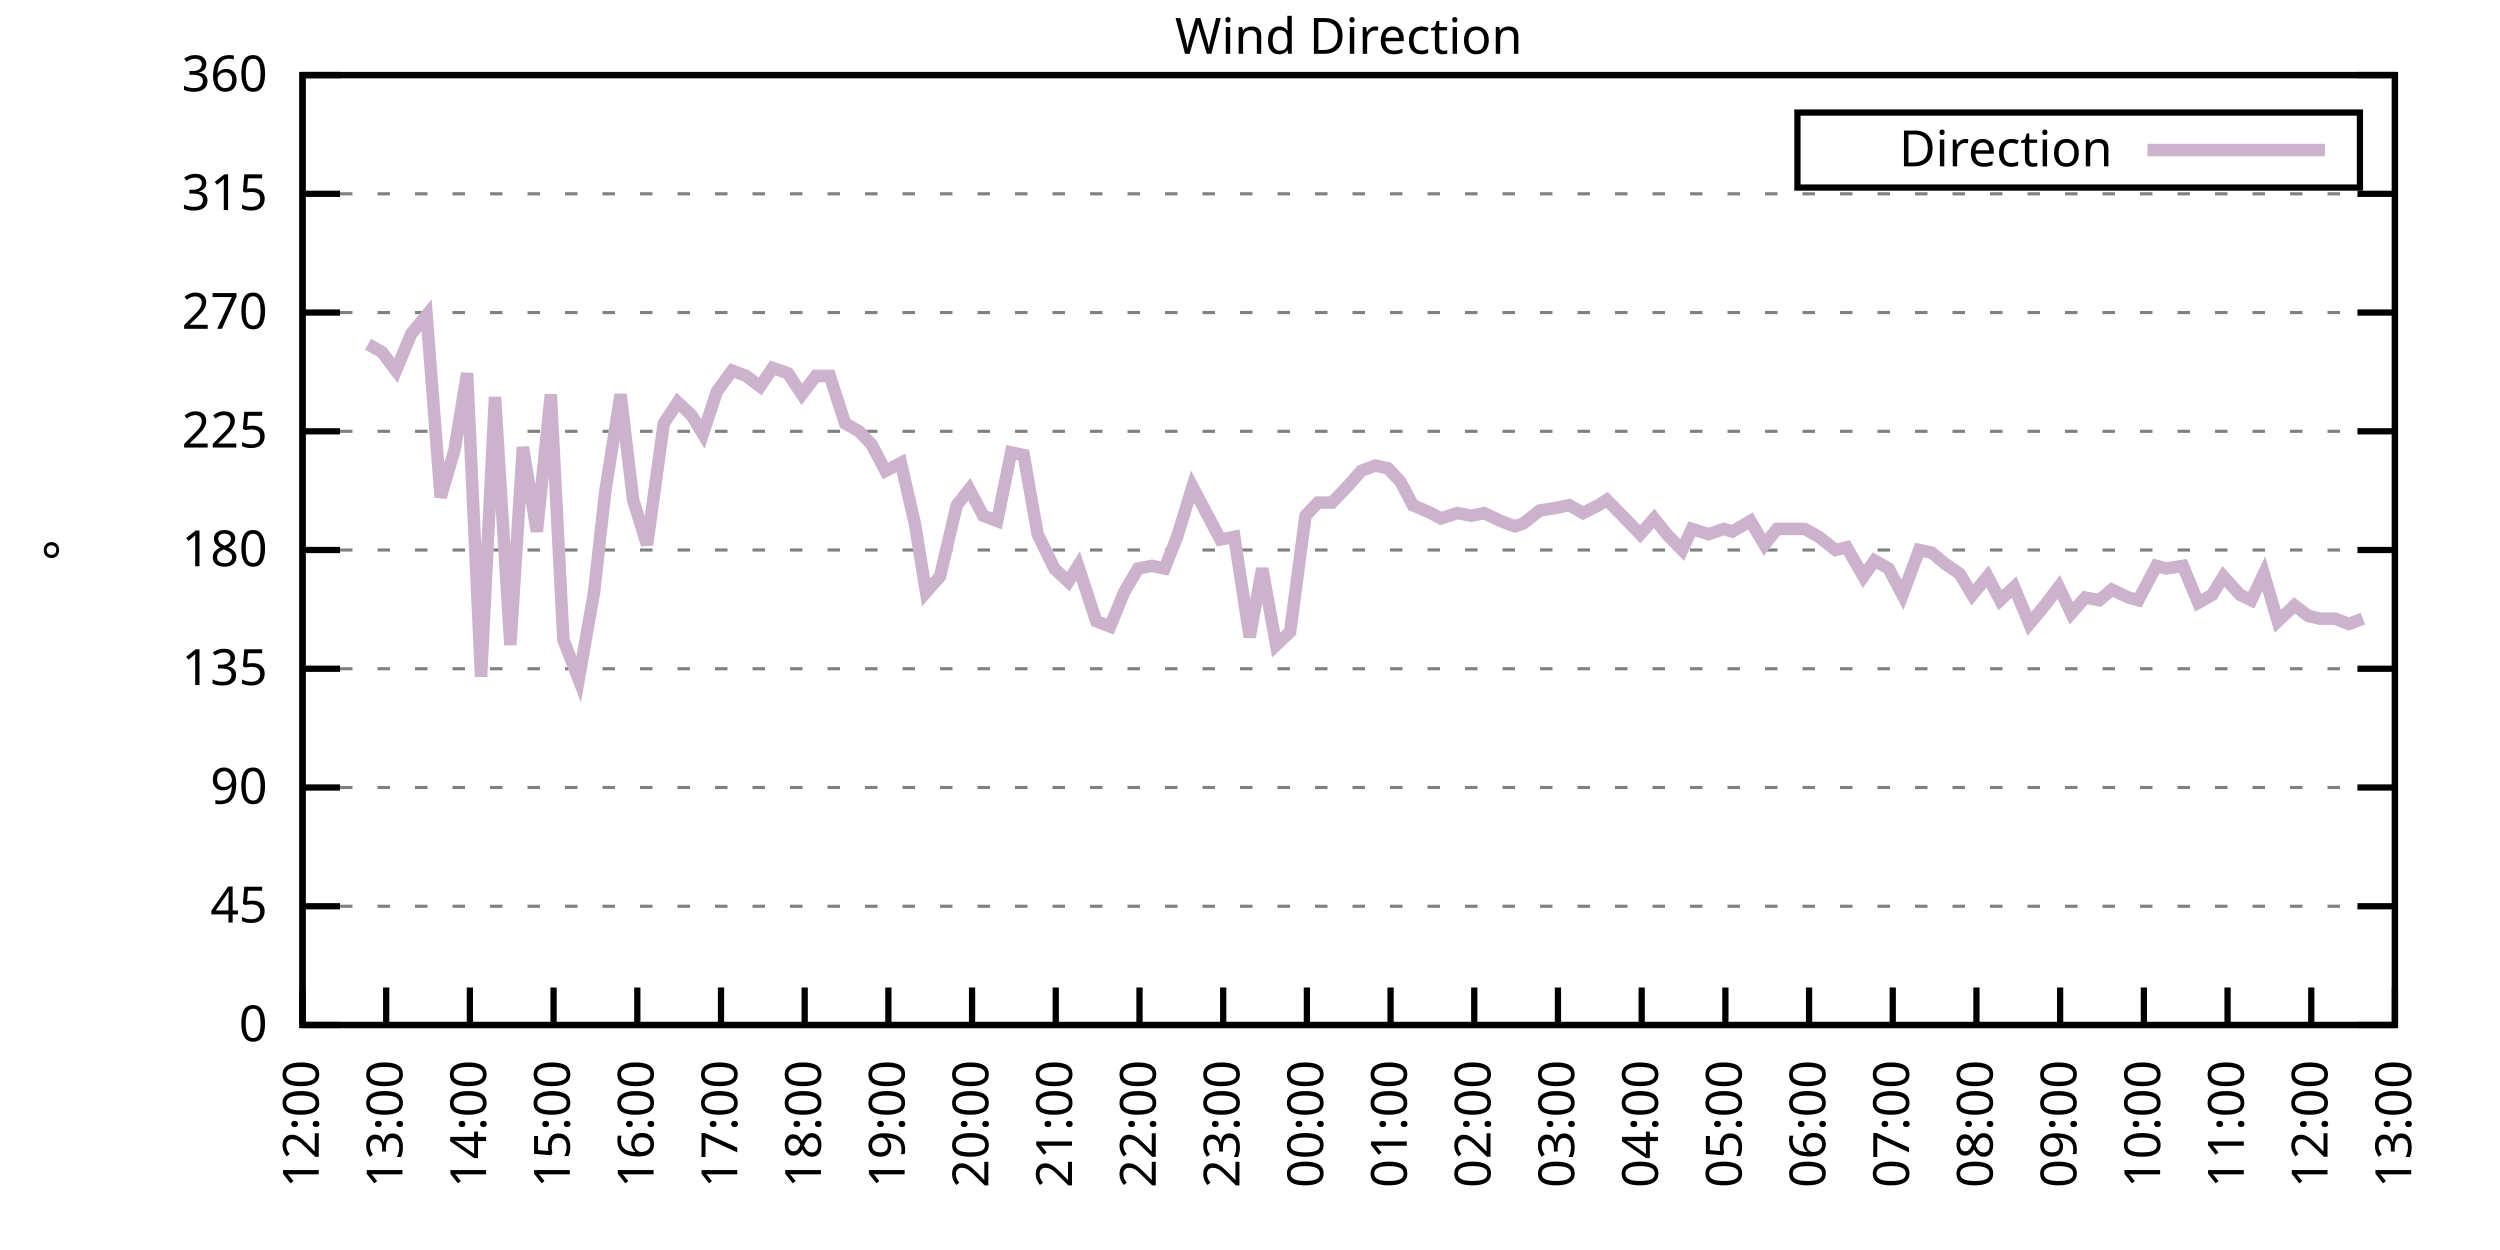
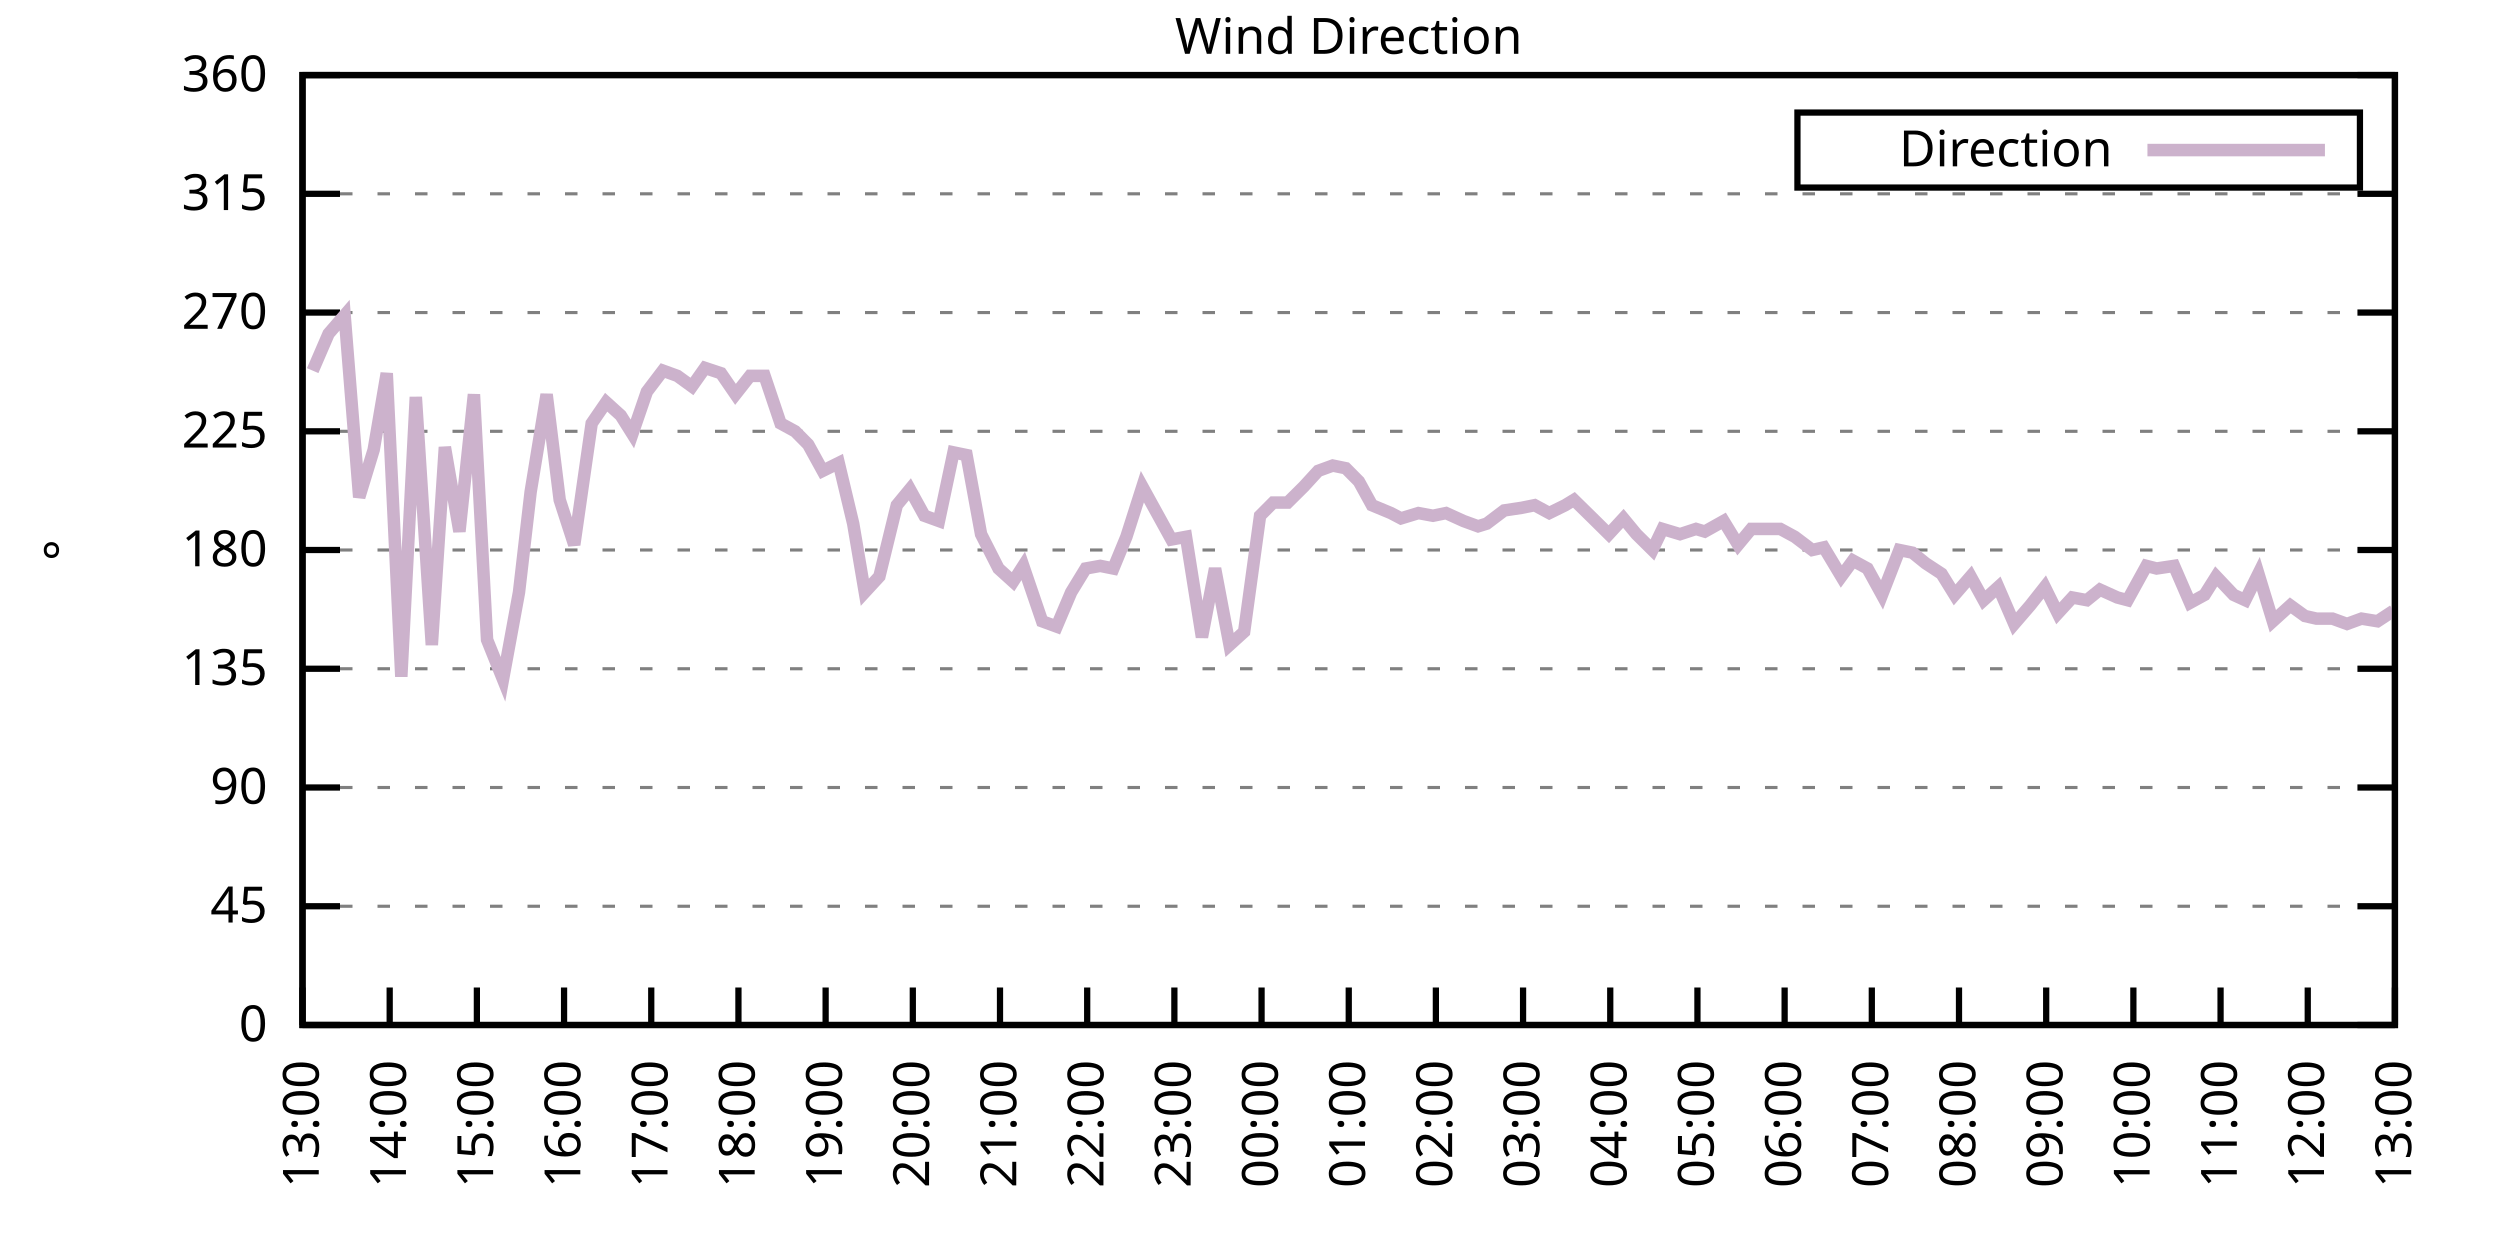
<svg xmlns="http://www.w3.org/2000/svg" xmlns:xlink="http://www.w3.org/1999/xlink" width="400" height="200" viewBox="0 0 400 200">
  <g id="gnuplot_canvas">
    <rect x="0" y="0" width="400" height="200" fill="none" />
    <defs>
      <circle id="gpDot" r="0.5" stroke-width="0.5" stroke="currentColor" />
      <path id="gpPt0" stroke-width="0.333" stroke="currentColor" d="M-1,0 h2 M0,-1 v2" />
      <path id="gpPt1" stroke-width="0.333" stroke="currentColor" d="M-1,-1 L1,1 M1,-1 L-1,1" />
      <path id="gpPt2" stroke-width="0.333" stroke="currentColor" d="M-1,0 L1,0 M0,-1 L0,1 M-1,-1 L1,1 M-1,1 L1,-1" />
      <rect id="gpPt3" stroke-width="0.333" stroke="currentColor" x="-1" y="-1" width="2" height="2" />
      <rect id="gpPt4" stroke-width="0.333" stroke="currentColor" fill="currentColor" x="-1" y="-1" width="2" height="2" />
      <circle id="gpPt5" stroke-width="0.333" stroke="currentColor" cx="0" cy="0" r="1" />
      <use xlink:href="#gpPt5" id="gpPt6" fill="currentColor" stroke="none" />
      <path id="gpPt7" stroke-width="0.333" stroke="currentColor" d="M0,-1.33 L-1.33,0.67 L1.33,0.67 z" />
      <use xlink:href="#gpPt7" id="gpPt8" fill="currentColor" stroke="none" />
      <use xlink:href="#gpPt7" id="gpPt9" stroke="currentColor" transform="rotate(180)" />
      <use xlink:href="#gpPt9" id="gpPt10" fill="currentColor" stroke="none" />
      <use xlink:href="#gpPt3" id="gpPt11" stroke="currentColor" transform="rotate(45)" />
      <use xlink:href="#gpPt11" id="gpPt12" fill="currentColor" stroke="none" />
      <path id="gpPt13" stroke-width="0.333" stroke="currentColor" d="M0,1.330 L1.265,0.411 L0.782,-1.067 L-0.782,-1.076 L-1.265,0.411 z" />
      <use xlink:href="#gpPt13" id="gpPt14" fill="currentColor" stroke="none" />
      <filter id="textbox" filterUnits="objectBoundingBox" x="0" y="0" height="1" width="1">
        <feFlood flood-color="white" flood-opacity="1" result="bgnd" />
        <feComposite in="SourceGraphic" in2="bgnd" operator="atop" />
      </filter>
      <filter id="greybox" filterUnits="objectBoundingBox" x="0" y="0" height="1" width="1">
        <feFlood flood-color="lightgrey" flood-opacity="1" result="grey" />
        <feComposite in="SourceGraphic" in2="grey" operator="atop" />
      </filter>
    </defs>
    <g fill="none" color="white" stroke="currentColor" stroke-width="1.00" stroke-linecap="butt" stroke-linejoin="miter">
</g>
    <g fill="none" color="black" stroke="currentColor" stroke-width="1.00" stroke-linecap="butt" stroke-linejoin="miter">
      <g stroke="none" shape-rendering="crispEdges">
        <polygon fill="rgb(255, 255, 255)" points="48.40,164.00 383.18,164.00 383.18,12.02 48.40,12.02 " />
      </g>
    </g>
    <g fill="none" color="black" stroke="currentColor" stroke-width="1.00" stroke-linecap="butt" stroke-linejoin="miter">
</g>
    <g fill="none" color="black" stroke="black" stroke-width="0.50" stroke-linecap="butt" stroke-linejoin="miter">
</g>
    <g fill="none" color="gray" stroke="currentColor" stroke-width="0.50" stroke-linecap="butt" stroke-linejoin="miter">
      <path stroke="gray" stroke-dasharray="2,4" class="gridline" d="M48.40,164.00 L383.19,164.00  " />
    </g>
    <g fill="none" color="gray" stroke="gray" stroke-width="1.00" stroke-linecap="butt" stroke-linejoin="miter">
</g>
    <g fill="none" color="black" stroke="currentColor" stroke-width="1.00" stroke-linecap="butt" stroke-linejoin="miter">
      <path stroke="black" d="M48.40,164.00 L54.40,164.00 M383.19,164.00 L377.19,164.00  " />
      <g transform="translate(42.80,166.60)" stroke="none" fill="black" font-family="Sans" font-size="8.00" text-anchor="end">
        <text>
          <tspan font-family="Sans"> 0</tspan>
        </text>
      </g>
    </g>
    <g fill="none" color="black" stroke="currentColor" stroke-width="1.00" stroke-linecap="butt" stroke-linejoin="miter">
</g>
    <g fill="none" color="black" stroke="black" stroke-width="0.50" stroke-linecap="butt" stroke-linejoin="miter">
</g>
    <g fill="none" color="gray" stroke="currentColor" stroke-width="0.50" stroke-linecap="butt" stroke-linejoin="miter">
      <path stroke="gray" stroke-dasharray="2,4" class="gridline" d="M48.40,145.00 L383.19,145.00  " />
    </g>
    <g fill="none" color="gray" stroke="gray" stroke-width="1.00" stroke-linecap="butt" stroke-linejoin="miter">
</g>
    <g fill="none" color="black" stroke="currentColor" stroke-width="1.00" stroke-linecap="butt" stroke-linejoin="miter">
      <path stroke="black" d="M48.40,145.00 L54.40,145.00 M383.19,145.00 L377.19,145.00  " />
      <g transform="translate(42.80,147.60)" stroke="none" fill="black" font-family="Sans" font-size="8.00" text-anchor="end">
        <text>
          <tspan font-family="Sans"> 45</tspan>
        </text>
      </g>
    </g>
    <g fill="none" color="black" stroke="currentColor" stroke-width="1.00" stroke-linecap="butt" stroke-linejoin="miter">
</g>
    <g fill="none" color="black" stroke="black" stroke-width="0.50" stroke-linecap="butt" stroke-linejoin="miter">
</g>
    <g fill="none" color="gray" stroke="currentColor" stroke-width="0.50" stroke-linecap="butt" stroke-linejoin="miter">
      <path stroke="gray" stroke-dasharray="2,4" class="gridline" d="M48.40,126.00 L383.19,126.00  " />
    </g>
    <g fill="none" color="gray" stroke="gray" stroke-width="1.00" stroke-linecap="butt" stroke-linejoin="miter">
</g>
    <g fill="none" color="black" stroke="currentColor" stroke-width="1.00" stroke-linecap="butt" stroke-linejoin="miter">
      <path stroke="black" d="M48.40,126.00 L54.40,126.00 M383.19,126.00 L377.19,126.00  " />
      <g transform="translate(42.80,128.60)" stroke="none" fill="black" font-family="Sans" font-size="8.00" text-anchor="end">
        <text>
          <tspan font-family="Sans"> 90</tspan>
        </text>
      </g>
    </g>
    <g fill="none" color="black" stroke="currentColor" stroke-width="1.00" stroke-linecap="butt" stroke-linejoin="miter">
</g>
    <g fill="none" color="black" stroke="black" stroke-width="0.50" stroke-linecap="butt" stroke-linejoin="miter">
</g>
    <g fill="none" color="gray" stroke="currentColor" stroke-width="0.50" stroke-linecap="butt" stroke-linejoin="miter">
      <path stroke="gray" stroke-dasharray="2,4" class="gridline" d="M48.40,107.00 L383.19,107.00  " />
    </g>
    <g fill="none" color="gray" stroke="gray" stroke-width="1.00" stroke-linecap="butt" stroke-linejoin="miter">
</g>
    <g fill="none" color="black" stroke="currentColor" stroke-width="1.00" stroke-linecap="butt" stroke-linejoin="miter">
      <path stroke="black" d="M48.40,107.00 L54.40,107.00 M383.19,107.00 L377.19,107.00  " />
      <g transform="translate(42.80,109.60)" stroke="none" fill="black" font-family="Sans" font-size="8.00" text-anchor="end">
        <text>
          <tspan font-family="Sans"> 135</tspan>
        </text>
      </g>
    </g>
    <g fill="none" color="black" stroke="currentColor" stroke-width="1.00" stroke-linecap="butt" stroke-linejoin="miter">
</g>
    <g fill="none" color="black" stroke="black" stroke-width="0.50" stroke-linecap="butt" stroke-linejoin="miter">
</g>
    <g fill="none" color="gray" stroke="currentColor" stroke-width="0.50" stroke-linecap="butt" stroke-linejoin="miter">
      <path stroke="gray" stroke-dasharray="2,4" class="gridline" d="M48.40,88.00 L383.19,88.00  " />
    </g>
    <g fill="none" color="gray" stroke="gray" stroke-width="1.00" stroke-linecap="butt" stroke-linejoin="miter">
</g>
    <g fill="none" color="black" stroke="currentColor" stroke-width="1.00" stroke-linecap="butt" stroke-linejoin="miter">
      <path stroke="black" d="M48.40,88.00 L54.40,88.00 M383.19,88.00 L377.19,88.00  " />
      <g transform="translate(42.80,90.60)" stroke="none" fill="black" font-family="Sans" font-size="8.00" text-anchor="end">
        <text>
          <tspan font-family="Sans"> 180</tspan>
        </text>
      </g>
    </g>
    <g fill="none" color="black" stroke="currentColor" stroke-width="1.00" stroke-linecap="butt" stroke-linejoin="miter">
</g>
    <g fill="none" color="black" stroke="black" stroke-width="0.50" stroke-linecap="butt" stroke-linejoin="miter">
</g>
    <g fill="none" color="gray" stroke="currentColor" stroke-width="0.50" stroke-linecap="butt" stroke-linejoin="miter">
      <path stroke="gray" stroke-dasharray="2,4" class="gridline" d="M48.40,69.01 L383.19,69.01  " />
    </g>
    <g fill="none" color="gray" stroke="gray" stroke-width="1.00" stroke-linecap="butt" stroke-linejoin="miter">
</g>
    <g fill="none" color="black" stroke="currentColor" stroke-width="1.00" stroke-linecap="butt" stroke-linejoin="miter">
      <path stroke="black" d="M48.40,69.01 L54.40,69.01 M383.19,69.01 L377.19,69.01  " />
      <g transform="translate(42.80,71.61)" stroke="none" fill="black" font-family="Sans" font-size="8.00" text-anchor="end">
        <text>
          <tspan font-family="Sans"> 225</tspan>
        </text>
      </g>
    </g>
    <g fill="none" color="black" stroke="currentColor" stroke-width="1.00" stroke-linecap="butt" stroke-linejoin="miter">
</g>
    <g fill="none" color="black" stroke="black" stroke-width="0.50" stroke-linecap="butt" stroke-linejoin="miter">
</g>
    <g fill="none" color="gray" stroke="currentColor" stroke-width="0.50" stroke-linecap="butt" stroke-linejoin="miter">
      <path stroke="gray" stroke-dasharray="2,4" class="gridline" d="M48.40,50.01 L383.19,50.01  " />
    </g>
    <g fill="none" color="gray" stroke="gray" stroke-width="1.00" stroke-linecap="butt" stroke-linejoin="miter">
</g>
    <g fill="none" color="black" stroke="currentColor" stroke-width="1.00" stroke-linecap="butt" stroke-linejoin="miter">
      <path stroke="black" d="M48.40,50.01 L54.40,50.01 M383.19,50.01 L377.19,50.01  " />
      <g transform="translate(42.80,52.61)" stroke="none" fill="black" font-family="Sans" font-size="8.00" text-anchor="end">
        <text>
          <tspan font-family="Sans"> 270</tspan>
        </text>
      </g>
    </g>
    <g fill="none" color="black" stroke="currentColor" stroke-width="1.00" stroke-linecap="butt" stroke-linejoin="miter">
</g>
    <g fill="none" color="black" stroke="black" stroke-width="0.50" stroke-linecap="butt" stroke-linejoin="miter">
</g>
    <g fill="none" color="gray" stroke="currentColor" stroke-width="0.50" stroke-linecap="butt" stroke-linejoin="miter">
      <path stroke="gray" stroke-dasharray="2,4" class="gridline" d="M48.40,31.01 L383.19,31.01  " />
    </g>
    <g fill="none" color="gray" stroke="gray" stroke-width="1.00" stroke-linecap="butt" stroke-linejoin="miter">
</g>
    <g fill="none" color="black" stroke="currentColor" stroke-width="1.00" stroke-linecap="butt" stroke-linejoin="miter">
      <path stroke="black" d="M48.40,31.01 L54.40,31.01 M383.19,31.01 L377.19,31.01  " />
      <g transform="translate(42.80,33.61)" stroke="none" fill="black" font-family="Sans" font-size="8.00" text-anchor="end">
        <text>
          <tspan font-family="Sans"> 315</tspan>
        </text>
      </g>
    </g>
    <g fill="none" color="black" stroke="currentColor" stroke-width="1.00" stroke-linecap="butt" stroke-linejoin="miter">
</g>
    <g fill="none" color="black" stroke="black" stroke-width="0.50" stroke-linecap="butt" stroke-linejoin="miter">
</g>
    <g fill="none" color="gray" stroke="currentColor" stroke-width="0.50" stroke-linecap="butt" stroke-linejoin="miter">
      <path stroke="gray" stroke-dasharray="2,4" class="gridline" d="M48.40,12.01 L383.19,12.01  " />
    </g>
    <g fill="none" color="gray" stroke="gray" stroke-width="1.00" stroke-linecap="butt" stroke-linejoin="miter">
</g>
    <g fill="none" color="black" stroke="currentColor" stroke-width="1.00" stroke-linecap="butt" stroke-linejoin="miter">
      <path stroke="black" d="M48.40,12.01 L54.40,12.01 M383.19,12.01 L377.19,12.01  " />
      <g transform="translate(42.80,14.61)" stroke="none" fill="black" font-family="Sans" font-size="8.00" text-anchor="end">
        <text>
          <tspan font-family="Sans"> 360</tspan>
        </text>
      </g>
    </g>
    <g fill="none" color="black" stroke="currentColor" stroke-width="1.00" stroke-linecap="butt" stroke-linejoin="miter">
      <path stroke="black" d="M48.40,164.00 L48.40,158.00  " />
      <g transform="translate(51.00,169.60) rotate(270.00)" stroke="none" fill="black" font-family="Sans" font-size="8.00" text-anchor="end">
        <text>
-           <tspan font-family="Sans">12:00</tspan>
-         </text>
-       </g>
-     </g>
-     <g fill="none" color="black" stroke="currentColor" stroke-width="1.00" stroke-linecap="butt" stroke-linejoin="miter">
-       <path stroke="black" d="M61.79,164.00 L61.79,158.00  " />
-       <g transform="translate(64.39,169.60) rotate(270.00)" stroke="none" fill="black" font-family="Sans" font-size="8.00" text-anchor="end">
-         <text>
          <tspan font-family="Sans">13:00</tspan>
        </text>
      </g>
    </g>
    <g fill="none" color="black" stroke="currentColor" stroke-width="1.00" stroke-linecap="butt" stroke-linejoin="miter">
-       <path stroke="black" d="M75.18,164.00 L75.18,158.00  " />
-       <g transform="translate(77.78,169.60) rotate(270.00)" stroke="none" fill="black" font-family="Sans" font-size="8.00" text-anchor="end">
+       <path stroke="black" d="M62.35,164.00 L62.35,158.00  " />
+       <g transform="translate(64.95,169.60) rotate(270.00)" stroke="none" fill="black" font-family="Sans" font-size="8.00" text-anchor="end">
        <text>
          <tspan font-family="Sans">14:00</tspan>
        </text>
      </g>
    </g>
    <g fill="none" color="black" stroke="currentColor" stroke-width="1.00" stroke-linecap="butt" stroke-linejoin="miter">
-       <path stroke="black" d="M88.57,164.00 L88.57,158.00  " />
-       <g transform="translate(91.17,169.60) rotate(270.00)" stroke="none" fill="black" font-family="Sans" font-size="8.00" text-anchor="end">
+       <path stroke="black" d="M76.30,164.00 L76.30,158.00  " />
+       <g transform="translate(78.90,169.60) rotate(270.00)" stroke="none" fill="black" font-family="Sans" font-size="8.00" text-anchor="end">
        <text>
          <tspan font-family="Sans">15:00</tspan>
        </text>
      </g>
    </g>
    <g fill="none" color="black" stroke="currentColor" stroke-width="1.00" stroke-linecap="butt" stroke-linejoin="miter">
-       <path stroke="black" d="M101.97,164.00 L101.97,158.00  " />
-       <g transform="translate(104.57,169.60) rotate(270.00)" stroke="none" fill="black" font-family="Sans" font-size="8.00" text-anchor="end">
+       <path stroke="black" d="M90.25,164.00 L90.25,158.00  " />
+       <g transform="translate(92.85,169.60) rotate(270.00)" stroke="none" fill="black" font-family="Sans" font-size="8.00" text-anchor="end">
        <text>
          <tspan font-family="Sans">16:00</tspan>
        </text>
      </g>
    </g>
    <g fill="none" color="black" stroke="currentColor" stroke-width="1.00" stroke-linecap="butt" stroke-linejoin="miter">
-       <path stroke="black" d="M115.36,164.00 L115.36,158.00  " />
-       <g transform="translate(117.96,169.60) rotate(270.00)" stroke="none" fill="black" font-family="Sans" font-size="8.00" text-anchor="end">
+       <path stroke="black" d="M104.20,164.00 L104.20,158.00  " />
+       <g transform="translate(106.80,169.60) rotate(270.00)" stroke="none" fill="black" font-family="Sans" font-size="8.00" text-anchor="end">
        <text>
          <tspan font-family="Sans">17:00</tspan>
        </text>
      </g>
    </g>
    <g fill="none" color="black" stroke="currentColor" stroke-width="1.00" stroke-linecap="butt" stroke-linejoin="miter">
-       <path stroke="black" d="M128.75,164.00 L128.75,158.00  " />
-       <g transform="translate(131.35,169.60) rotate(270.00)" stroke="none" fill="black" font-family="Sans" font-size="8.00" text-anchor="end">
+       <path stroke="black" d="M118.15,164.00 L118.15,158.00  " />
+       <g transform="translate(120.75,169.60) rotate(270.00)" stroke="none" fill="black" font-family="Sans" font-size="8.00" text-anchor="end">
        <text>
          <tspan font-family="Sans">18:00</tspan>
        </text>
      </g>
    </g>
    <g fill="none" color="black" stroke="currentColor" stroke-width="1.00" stroke-linecap="butt" stroke-linejoin="miter">
-       <path stroke="black" d="M142.14,164.00 L142.14,158.00  " />
-       <g transform="translate(144.74,169.60) rotate(270.00)" stroke="none" fill="black" font-family="Sans" font-size="8.00" text-anchor="end">
+       <path stroke="black" d="M132.10,164.00 L132.10,158.00  " />
+       <g transform="translate(134.70,169.60) rotate(270.00)" stroke="none" fill="black" font-family="Sans" font-size="8.00" text-anchor="end">
        <text>
          <tspan font-family="Sans">19:00</tspan>
        </text>
      </g>
    </g>
    <g fill="none" color="black" stroke="currentColor" stroke-width="1.00" stroke-linecap="butt" stroke-linejoin="miter">
-       <path stroke="black" d="M155.53,164.00 L155.53,158.00  " />
-       <g transform="translate(158.13,169.60) rotate(270.00)" stroke="none" fill="black" font-family="Sans" font-size="8.00" text-anchor="end">
+       <path stroke="black" d="M146.05,164.00 L146.05,158.00  " />
+       <g transform="translate(148.65,169.60) rotate(270.00)" stroke="none" fill="black" font-family="Sans" font-size="8.00" text-anchor="end">
        <text>
          <tspan font-family="Sans">20:00</tspan>
        </text>
      </g>
    </g>
    <g fill="none" color="black" stroke="currentColor" stroke-width="1.00" stroke-linecap="butt" stroke-linejoin="miter">
-       <path stroke="black" d="M168.92,164.00 L168.92,158.00  " />
-       <g transform="translate(171.52,169.60) rotate(270.00)" stroke="none" fill="black" font-family="Sans" font-size="8.00" text-anchor="end">
+       <path stroke="black" d="M160.00,164.00 L160.00,158.00  " />
+       <g transform="translate(162.60,169.60) rotate(270.00)" stroke="none" fill="black" font-family="Sans" font-size="8.00" text-anchor="end">
        <text>
          <tspan font-family="Sans">21:00</tspan>
        </text>
      </g>
    </g>
    <g fill="none" color="black" stroke="currentColor" stroke-width="1.00" stroke-linecap="butt" stroke-linejoin="miter">
-       <path stroke="black" d="M182.32,164.00 L182.32,158.00  " />
-       <g transform="translate(184.92,169.60) rotate(270.00)" stroke="none" fill="black" font-family="Sans" font-size="8.00" text-anchor="end">
+       <path stroke="black" d="M173.95,164.00 L173.95,158.00  " />
+       <g transform="translate(176.55,169.60) rotate(270.00)" stroke="none" fill="black" font-family="Sans" font-size="8.00" text-anchor="end">
        <text>
          <tspan font-family="Sans">22:00</tspan>
        </text>
      </g>
    </g>
    <g fill="none" color="black" stroke="currentColor" stroke-width="1.00" stroke-linecap="butt" stroke-linejoin="miter">
-       <path stroke="black" d="M195.71,164.00 L195.71,158.00  " />
-       <g transform="translate(198.31,169.60) rotate(270.00)" stroke="none" fill="black" font-family="Sans" font-size="8.00" text-anchor="end">
+       <path stroke="black" d="M187.90,164.00 L187.90,158.00  " />
+       <g transform="translate(190.50,169.60) rotate(270.00)" stroke="none" fill="black" font-family="Sans" font-size="8.00" text-anchor="end">
        <text>
          <tspan font-family="Sans">23:00</tspan>
        </text>
      </g>
    </g>
    <g fill="none" color="black" stroke="currentColor" stroke-width="1.00" stroke-linecap="butt" stroke-linejoin="miter">
-       <path stroke="black" d="M209.10,164.00 L209.10,158.00  " />
-       <g transform="translate(211.70,169.60) rotate(270.00)" stroke="none" fill="black" font-family="Sans" font-size="8.00" text-anchor="end">
+       <path stroke="black" d="M201.85,164.00 L201.85,158.00  " />
+       <g transform="translate(204.45,169.60) rotate(270.00)" stroke="none" fill="black" font-family="Sans" font-size="8.00" text-anchor="end">
        <text>
          <tspan font-family="Sans">00:00</tspan>
        </text>
      </g>
    </g>
    <g fill="none" color="black" stroke="currentColor" stroke-width="1.00" stroke-linecap="butt" stroke-linejoin="miter">
-       <path stroke="black" d="M222.49,164.00 L222.49,158.00  " />
-       <g transform="translate(225.09,169.60) rotate(270.00)" stroke="none" fill="black" font-family="Sans" font-size="8.00" text-anchor="end">
+       <path stroke="black" d="M215.80,164.00 L215.80,158.00  " />
+       <g transform="translate(218.40,169.60) rotate(270.00)" stroke="none" fill="black" font-family="Sans" font-size="8.00" text-anchor="end">
        <text>
          <tspan font-family="Sans">01:00</tspan>
        </text>
      </g>
    </g>
    <g fill="none" color="black" stroke="currentColor" stroke-width="1.00" stroke-linecap="butt" stroke-linejoin="miter">
-       <path stroke="black" d="M235.88,164.00 L235.88,158.00  " />
-       <g transform="translate(238.48,169.60) rotate(270.00)" stroke="none" fill="black" font-family="Sans" font-size="8.00" text-anchor="end">
+       <path stroke="black" d="M229.74,164.00 L229.74,158.00  " />
+       <g transform="translate(232.34,169.60) rotate(270.00)" stroke="none" fill="black" font-family="Sans" font-size="8.00" text-anchor="end">
        <text>
          <tspan font-family="Sans">02:00</tspan>
        </text>
      </g>
    </g>
    <g fill="none" color="black" stroke="currentColor" stroke-width="1.00" stroke-linecap="butt" stroke-linejoin="miter">
-       <path stroke="black" d="M249.27,164.00 L249.27,158.00  " />
-       <g transform="translate(251.87,169.60) rotate(270.00)" stroke="none" fill="black" font-family="Sans" font-size="8.00" text-anchor="end">
+       <path stroke="black" d="M243.69,164.00 L243.69,158.00  " />
+       <g transform="translate(246.29,169.60) rotate(270.00)" stroke="none" fill="black" font-family="Sans" font-size="8.00" text-anchor="end">
        <text>
          <tspan font-family="Sans">03:00</tspan>
        </text>
      </g>
    </g>
    <g fill="none" color="black" stroke="currentColor" stroke-width="1.00" stroke-linecap="butt" stroke-linejoin="miter">
-       <path stroke="black" d="M262.67,164.00 L262.67,158.00  " />
-       <g transform="translate(265.27,169.60) rotate(270.00)" stroke="none" fill="black" font-family="Sans" font-size="8.00" text-anchor="end">
+       <path stroke="black" d="M257.64,164.00 L257.64,158.00  " />
+       <g transform="translate(260.24,169.60) rotate(270.00)" stroke="none" fill="black" font-family="Sans" font-size="8.00" text-anchor="end">
        <text>
          <tspan font-family="Sans">04:00</tspan>
        </text>
      </g>
    </g>
    <g fill="none" color="black" stroke="currentColor" stroke-width="1.00" stroke-linecap="butt" stroke-linejoin="miter">
-       <path stroke="black" d="M276.06,164.00 L276.06,158.00  " />
-       <g transform="translate(278.66,169.60) rotate(270.00)" stroke="none" fill="black" font-family="Sans" font-size="8.00" text-anchor="end">
+       <path stroke="black" d="M271.59,164.00 L271.59,158.00  " />
+       <g transform="translate(274.19,169.60) rotate(270.00)" stroke="none" fill="black" font-family="Sans" font-size="8.00" text-anchor="end">
        <text>
          <tspan font-family="Sans">05:00</tspan>
        </text>
      </g>
    </g>
    <g fill="none" color="black" stroke="currentColor" stroke-width="1.00" stroke-linecap="butt" stroke-linejoin="miter">
-       <path stroke="black" d="M289.45,164.00 L289.45,158.00  " />
-       <g transform="translate(292.05,169.60) rotate(270.00)" stroke="none" fill="black" font-family="Sans" font-size="8.00" text-anchor="end">
+       <path stroke="black" d="M285.54,164.00 L285.54,158.00  " />
+       <g transform="translate(288.14,169.60) rotate(270.00)" stroke="none" fill="black" font-family="Sans" font-size="8.00" text-anchor="end">
        <text>
          <tspan font-family="Sans">06:00</tspan>
        </text>
      </g>
    </g>
    <g fill="none" color="black" stroke="currentColor" stroke-width="1.00" stroke-linecap="butt" stroke-linejoin="miter">
-       <path stroke="black" d="M302.84,164.00 L302.84,158.00  " />
-       <g transform="translate(305.44,169.60) rotate(270.00)" stroke="none" fill="black" font-family="Sans" font-size="8.00" text-anchor="end">
+       <path stroke="black" d="M299.49,164.00 L299.49,158.00  " />
+       <g transform="translate(302.09,169.60) rotate(270.00)" stroke="none" fill="black" font-family="Sans" font-size="8.00" text-anchor="end">
        <text>
          <tspan font-family="Sans">07:00</tspan>
        </text>
      </g>
    </g>
    <g fill="none" color="black" stroke="currentColor" stroke-width="1.00" stroke-linecap="butt" stroke-linejoin="miter">
-       <path stroke="black" d="M316.23,164.00 L316.23,158.00  " />
-       <g transform="translate(318.83,169.60) rotate(270.00)" stroke="none" fill="black" font-family="Sans" font-size="8.00" text-anchor="end">
+       <path stroke="black" d="M313.44,164.00 L313.44,158.00  " />
+       <g transform="translate(316.04,169.60) rotate(270.00)" stroke="none" fill="black" font-family="Sans" font-size="8.00" text-anchor="end">
        <text>
          <tspan font-family="Sans">08:00</tspan>
        </text>
      </g>
    </g>
    <g fill="none" color="black" stroke="currentColor" stroke-width="1.00" stroke-linecap="butt" stroke-linejoin="miter">
-       <path stroke="black" d="M329.62,164.00 L329.62,158.00  " />
-       <g transform="translate(332.22,169.60) rotate(270.00)" stroke="none" fill="black" font-family="Sans" font-size="8.00" text-anchor="end">
+       <path stroke="black" d="M327.39,164.00 L327.39,158.00  " />
+       <g transform="translate(329.99,169.60) rotate(270.00)" stroke="none" fill="black" font-family="Sans" font-size="8.00" text-anchor="end">
        <text>
          <tspan font-family="Sans">09:00</tspan>
        </text>
      </g>
    </g>
    <g fill="none" color="black" stroke="currentColor" stroke-width="1.00" stroke-linecap="butt" stroke-linejoin="miter">
-       <path stroke="black" d="M343.02,164.00 L343.02,158.00  " />
-       <g transform="translate(345.62,169.60) rotate(270.00)" stroke="none" fill="black" font-family="Sans" font-size="8.00" text-anchor="end">
+       <path stroke="black" d="M341.34,164.00 L341.34,158.00  " />
+       <g transform="translate(343.94,169.60) rotate(270.00)" stroke="none" fill="black" font-family="Sans" font-size="8.00" text-anchor="end">
        <text>
          <tspan font-family="Sans">10:00</tspan>
        </text>
      </g>
    </g>
    <g fill="none" color="black" stroke="currentColor" stroke-width="1.00" stroke-linecap="butt" stroke-linejoin="miter">
-       <path stroke="black" d="M356.41,164.00 L356.41,158.00  " />
-       <g transform="translate(359.01,169.60) rotate(270.00)" stroke="none" fill="black" font-family="Sans" font-size="8.00" text-anchor="end">
+       <path stroke="black" d="M355.29,164.00 L355.29,158.00  " />
+       <g transform="translate(357.89,169.60) rotate(270.00)" stroke="none" fill="black" font-family="Sans" font-size="8.00" text-anchor="end">
        <text>
          <tspan font-family="Sans">11:00</tspan>
        </text>
      </g>
    </g>
    <g fill="none" color="black" stroke="currentColor" stroke-width="1.00" stroke-linecap="butt" stroke-linejoin="miter">
-       <path stroke="black" d="M369.80,164.00 L369.80,158.00  " />
-       <g transform="translate(372.40,169.60) rotate(270.00)" stroke="none" fill="black" font-family="Sans" font-size="8.00" text-anchor="end">
+       <path stroke="black" d="M369.24,164.00 L369.24,158.00  " />
+       <g transform="translate(371.84,169.60) rotate(270.00)" stroke="none" fill="black" font-family="Sans" font-size="8.00" text-anchor="end">
        <text>
          <tspan font-family="Sans">12:00</tspan>
        </text>
      </g>
    </g>
    <g fill="none" color="black" stroke="currentColor" stroke-width="1.00" stroke-linecap="butt" stroke-linejoin="miter">
      <path stroke="black" d="M383.19,164.00 L383.19,158.00  " />
      <g transform="translate(385.79,169.60) rotate(270.00)" stroke="none" fill="black" font-family="Sans" font-size="8.00" text-anchor="end">
        <text>
          <tspan font-family="Sans">13:00</tspan>
        </text>
      </g>
    </g>
    <g fill="none" color="black" stroke="currentColor" stroke-width="1.00" stroke-linecap="butt" stroke-linejoin="miter">
</g>
    <g fill="none" color="black" stroke="currentColor" stroke-width="1.00" stroke-linecap="butt" stroke-linejoin="miter">
      <path stroke="black" d="M48.40,12.01 L48.40,164.00 L383.19,164.00 L383.19,12.01 L48.40,12.01 Z  " />
    </g>
    <g fill="none" color="black" stroke="currentColor" stroke-width="1.00" stroke-linecap="butt" stroke-linejoin="miter">
</g>
    <g fill="none" color="black" stroke="currentColor" stroke-width="1.00" stroke-linecap="butt" stroke-linejoin="miter">
      <path stroke="black" d="M287.59,30.01 L287.59,18.01 L377.59,18.01 L377.59,30.01 L287.59,30.01 Z  " />
    </g>
    <g id="Wind_direction_plot_1">
      <g fill="none" color="white" stroke="black" stroke-width="2.00" stroke-linecap="butt" stroke-linejoin="miter">
</g>
      <g fill="none" color="black" stroke="currentColor" stroke-width="2.00" stroke-linecap="butt" stroke-linejoin="miter">
        <g transform="translate(337.99,26.61)" stroke="none" fill="black" font-family="Sans" font-size="8.00" text-anchor="end">
          <text>
            <tspan font-family="Sans">Direction</tspan>
          </text>
        </g>
      </g>
      <g fill="none" color="black" stroke="currentColor" stroke-width="2.00" stroke-linecap="butt" stroke-linejoin="miter">
-         <path stroke="rgb(204, 178, 204)" d="M343.59,24.01 L371.99,24.01 M58.89,55.07 L61.12,56.34 L63.35,59.30 L65.81,53.39 L68.26,50.43 L70.50,79.56   L72.73,71.96 L74.74,59.72 L76.97,108.27 L79.20,63.52 L81.66,103.20 L83.66,71.54 L85.90,85.05 L88.13,63.10   L90.14,102.36 L92.59,108.69 L95.05,94.76 L96.83,78.72 L99.29,63.10 L101.30,79.98 L103.53,87.16 L106.21,67.74   L108.44,64.36 L110.67,66.47 L112.46,69.43 L114.69,62.67 L117.14,59.30 L119.38,60.14 L121.61,61.83 L123.62,58.87   L126.07,59.72 L128.30,63.10 L130.54,60.14 L132.77,60.14 L135.22,67.74 L137.45,69.01 L139.46,71.12 L141.69,75.34   L144.15,74.07 L146.38,83.78 L148.17,94.76 L150.40,92.23 L153.08,80.83 L155.09,78.29 L157.32,82.52 L159.55,83.36   L161.78,72.38 L163.79,72.81 L166.02,85.47 L168.70,90.96 L170.93,93.07 L172.50,90.54 L175.40,99.40 L177.63,100.25   L179.86,94.76 L182.09,90.96 L184.32,90.54 L186.33,90.96 L188.34,85.89 L190.80,77.87 L192.81,81.67 L195.26,86.32   L197.49,85.89 L199.95,101.94 L201.96,90.96 L204.19,103.20 L206.42,101.09 L208.88,82.52 L210.88,80.41 L213.12,80.41   L215.57,77.87 L217.80,75.34 L220.04,74.49 L222.04,74.92 L224.05,77.03 L226.06,80.83 L228.96,82.09 L230.53,82.94   L233.20,82.09 L235.44,82.52 L237.44,82.09 L240.12,83.36 L242.36,84.21 L243.69,83.78 L246.37,81.67 L249.05,81.25   L251.06,80.83 L253.29,82.09 L255.75,80.83 L257.09,79.98 L259.99,82.94 L262.44,85.47 L264.67,82.94 L266.68,85.47   L269.14,88.00 L270.70,84.63 L273.38,85.47 L275.83,84.63 L277.17,85.05 L280.07,83.36 L282.31,87.16 L284.32,84.63   L286.55,84.63 L288.78,84.63 L291.01,85.89 L293.69,88.00 L295.48,87.58 L298.15,92.23 L299.94,89.69 L302.17,90.96   L304.40,95.18 L307.08,88.00 L309.09,88.43 L311.10,90.12 L313.55,91.80 L315.56,95.18 L318.02,92.23 L320.03,96.03   L322.26,93.92 L324.71,99.83 L327.17,96.87 L329.40,93.92 L331.41,98.14 L333.64,95.60 L335.87,96.03 L337.88,94.34   L340.56,95.60 L342.12,96.03 L345.02,90.54 L346.59,90.96 L349.26,90.54 L351.72,96.45 L353.95,95.18 L355.74,92.23   L358.42,95.18 L360.20,96.03 L362.21,91.80 L364.44,99.40 L367.12,96.87 L369.35,98.56 L371.14,98.98 L373.59,98.98   L375.82,99.83 L378.06,98.98  " />
+         <path stroke="rgb(204, 178, 204)" d="M343.59,24.01 L371.99,24.01 M50.03,59.30 L52.58,53.39 L55.14,50.43 L57.47,79.56 L59.79,71.96 L61.88,59.72   L64.21,108.27 L66.53,63.52 L69.09,103.20 L71.18,71.54 L73.51,85.05 L75.83,63.10 L77.93,102.36 L80.48,108.69   L83.04,94.76 L84.90,78.72 L87.46,63.10 L89.55,79.98 L91.88,87.16 L94.67,67.74 L96.99,64.36 L99.32,66.47   L101.18,69.43 L103.50,62.67 L106.06,59.30 L108.38,60.14 L110.71,61.83 L112.80,58.87 L115.36,59.72 L117.68,63.10   L120.01,60.14 L122.33,60.14 L124.89,67.74 L127.22,69.01 L129.31,71.12 L131.63,75.34 L134.19,74.07 L136.51,83.78   L138.37,94.76 L140.70,92.23 L143.49,80.83 L145.58,78.29 L147.91,82.52 L150.23,83.36 L152.56,72.38 L154.65,72.81   L156.97,85.47 L159.76,90.96 L162.09,93.07 L163.72,90.54 L166.74,99.40 L169.06,100.25 L171.39,94.76 L173.71,90.96   L176.04,90.54 L178.13,90.96 L180.22,85.89 L182.78,77.87 L184.87,81.67 L187.43,86.32 L189.76,85.89 L192.31,101.94   L194.41,90.96 L196.73,103.20 L199.06,101.09 L201.61,82.52 L203.71,80.41 L206.03,80.41 L208.59,77.87 L210.91,75.34   L213.24,74.49 L215.33,74.92 L217.42,77.03 L219.51,80.83 L222.54,82.09 L224.16,82.94 L226.95,82.09 L229.28,82.52   L231.37,82.09 L234.16,83.36 L236.49,84.21 L237.88,83.78 L240.67,81.67 L243.46,81.25 L245.55,80.83 L247.88,82.09   L250.44,80.83 L251.83,79.98 L254.85,82.94 L257.41,85.47 L259.74,82.94 L261.83,85.47 L264.39,88.00 L266.01,84.63   L268.80,85.47 L271.36,84.63 L272.76,85.05 L275.78,83.36 L278.10,87.16 L280.20,84.63 L282.52,84.63 L284.85,84.63   L287.17,85.89 L289.96,88.00 L291.82,87.58 L294.61,92.23 L296.47,89.69 L298.80,90.96 L301.12,95.18 L303.91,88.00   L306.00,88.43 L308.09,90.12 L310.65,91.80 L312.74,95.18 L315.30,92.23 L317.39,96.03 L319.72,93.92 L322.28,99.83   L324.83,96.87 L327.16,93.92 L329.25,98.14 L331.58,95.60 L333.90,96.03 L335.99,94.34 L338.78,95.60 L340.41,96.03   L343.43,90.54 L345.06,90.96 L347.85,90.54 L350.41,96.45 L352.73,95.18 L354.59,92.23 L357.38,95.18 L359.24,96.03   L361.34,91.80 L363.66,99.40 L366.45,96.87 L368.78,98.56 L370.64,98.98 L373.19,98.98 L375.52,99.83 L377.84,98.98   L380.40,99.40 L382.96,97.72  " />
      </g>
    </g>
    <g fill="none" color="black" stroke="currentColor" stroke-width="2.00" stroke-linecap="butt" stroke-linejoin="miter">
</g>
    <g fill="none" color="black" stroke="black" stroke-width="1.00" stroke-linecap="butt" stroke-linejoin="miter">
</g>
    <g fill="none" color="black" stroke="currentColor" stroke-width="1.00" stroke-linecap="butt" stroke-linejoin="miter">
      <path stroke="black" d="M48.40,12.01 L48.40,164.00 L383.19,164.00 L383.19,12.01 L48.40,12.01 Z  " />
      <g transform="translate(12.80,88.01) rotate(270.00)" stroke="none" fill="black" font-family="Sans" font-size="8.00" text-anchor="middle">
        <text>
          <tspan font-family="Sans">°</tspan>
        </text>
      </g>
    </g>
    <g fill="none" color="black" stroke="currentColor" stroke-width="1.00" stroke-linecap="butt" stroke-linejoin="miter">
</g>
    <g fill="none" color="black" stroke="currentColor" stroke-width="1.00" stroke-linecap="butt" stroke-linejoin="miter">
      <g transform="translate(215.79,8.61)" stroke="none" fill="black" font-family="Sans" font-size="8.00" text-anchor="middle">
        <text>
          <tspan font-family="Sans">Wind Direction</tspan>
        </text>
      </g>
    </g>
    <g fill="none" color="black" stroke="currentColor" stroke-width="1.00" stroke-linecap="butt" stroke-linejoin="miter">
</g>
  </g>
</svg>
